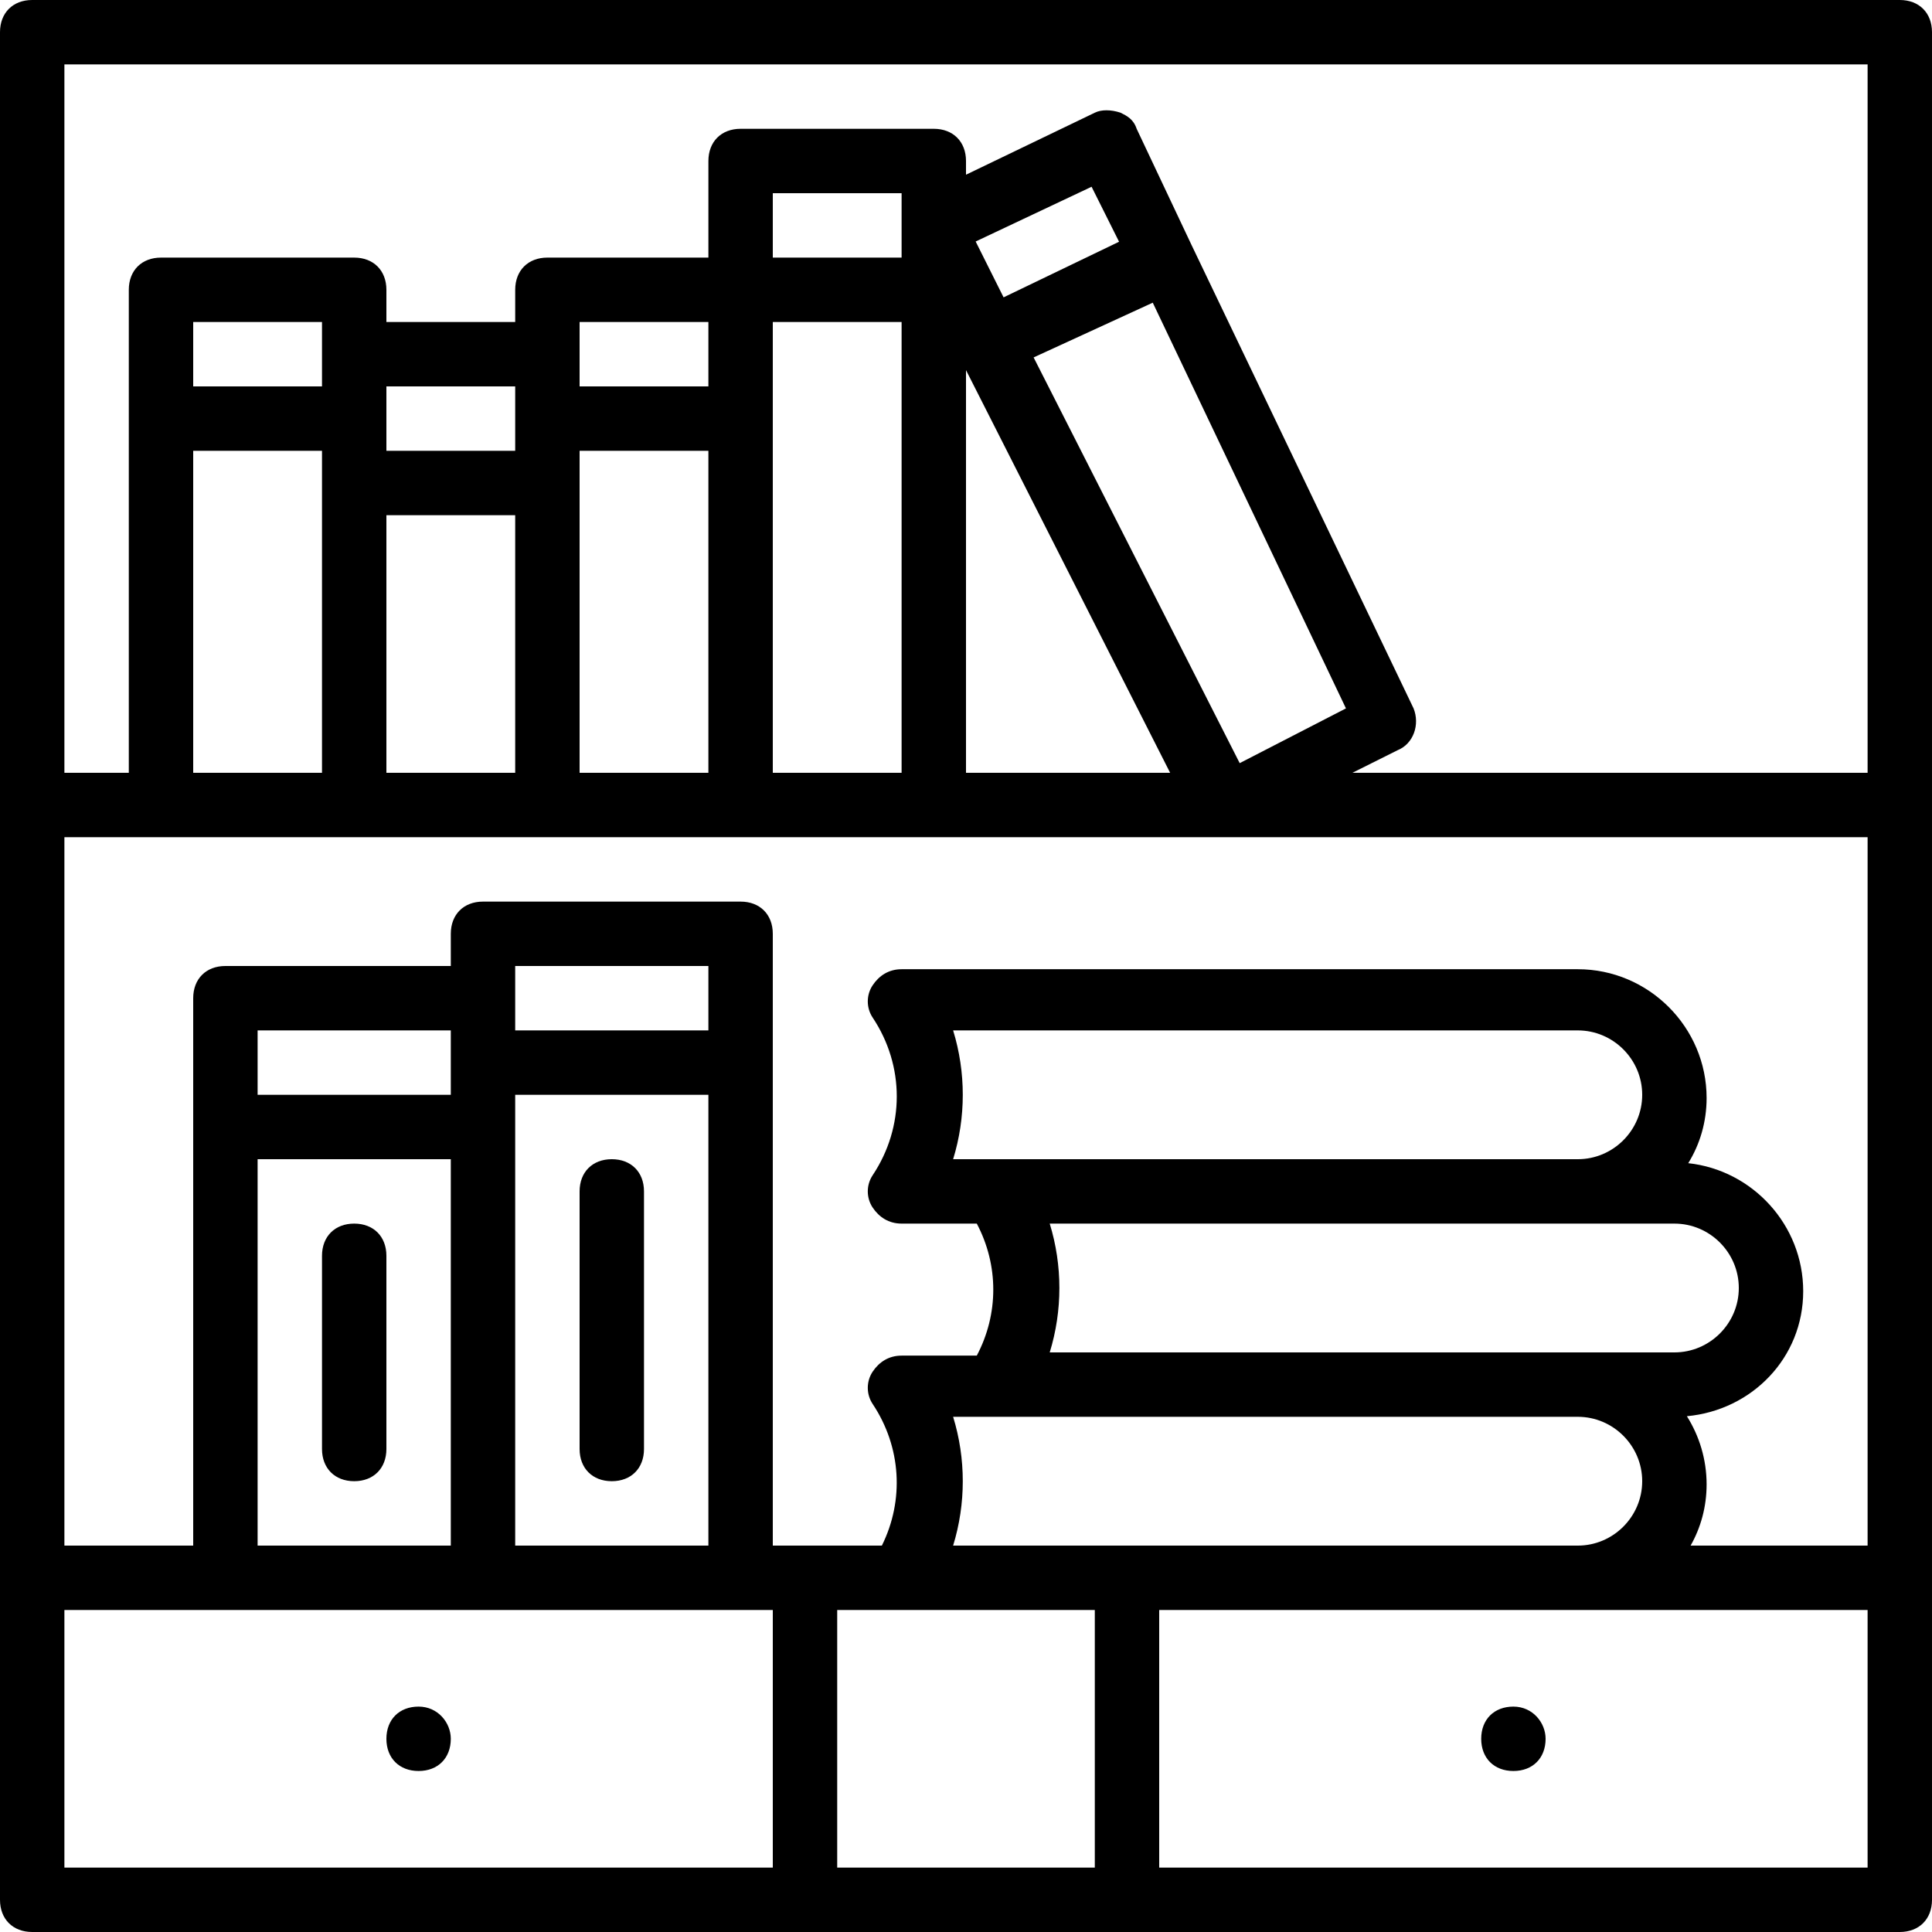
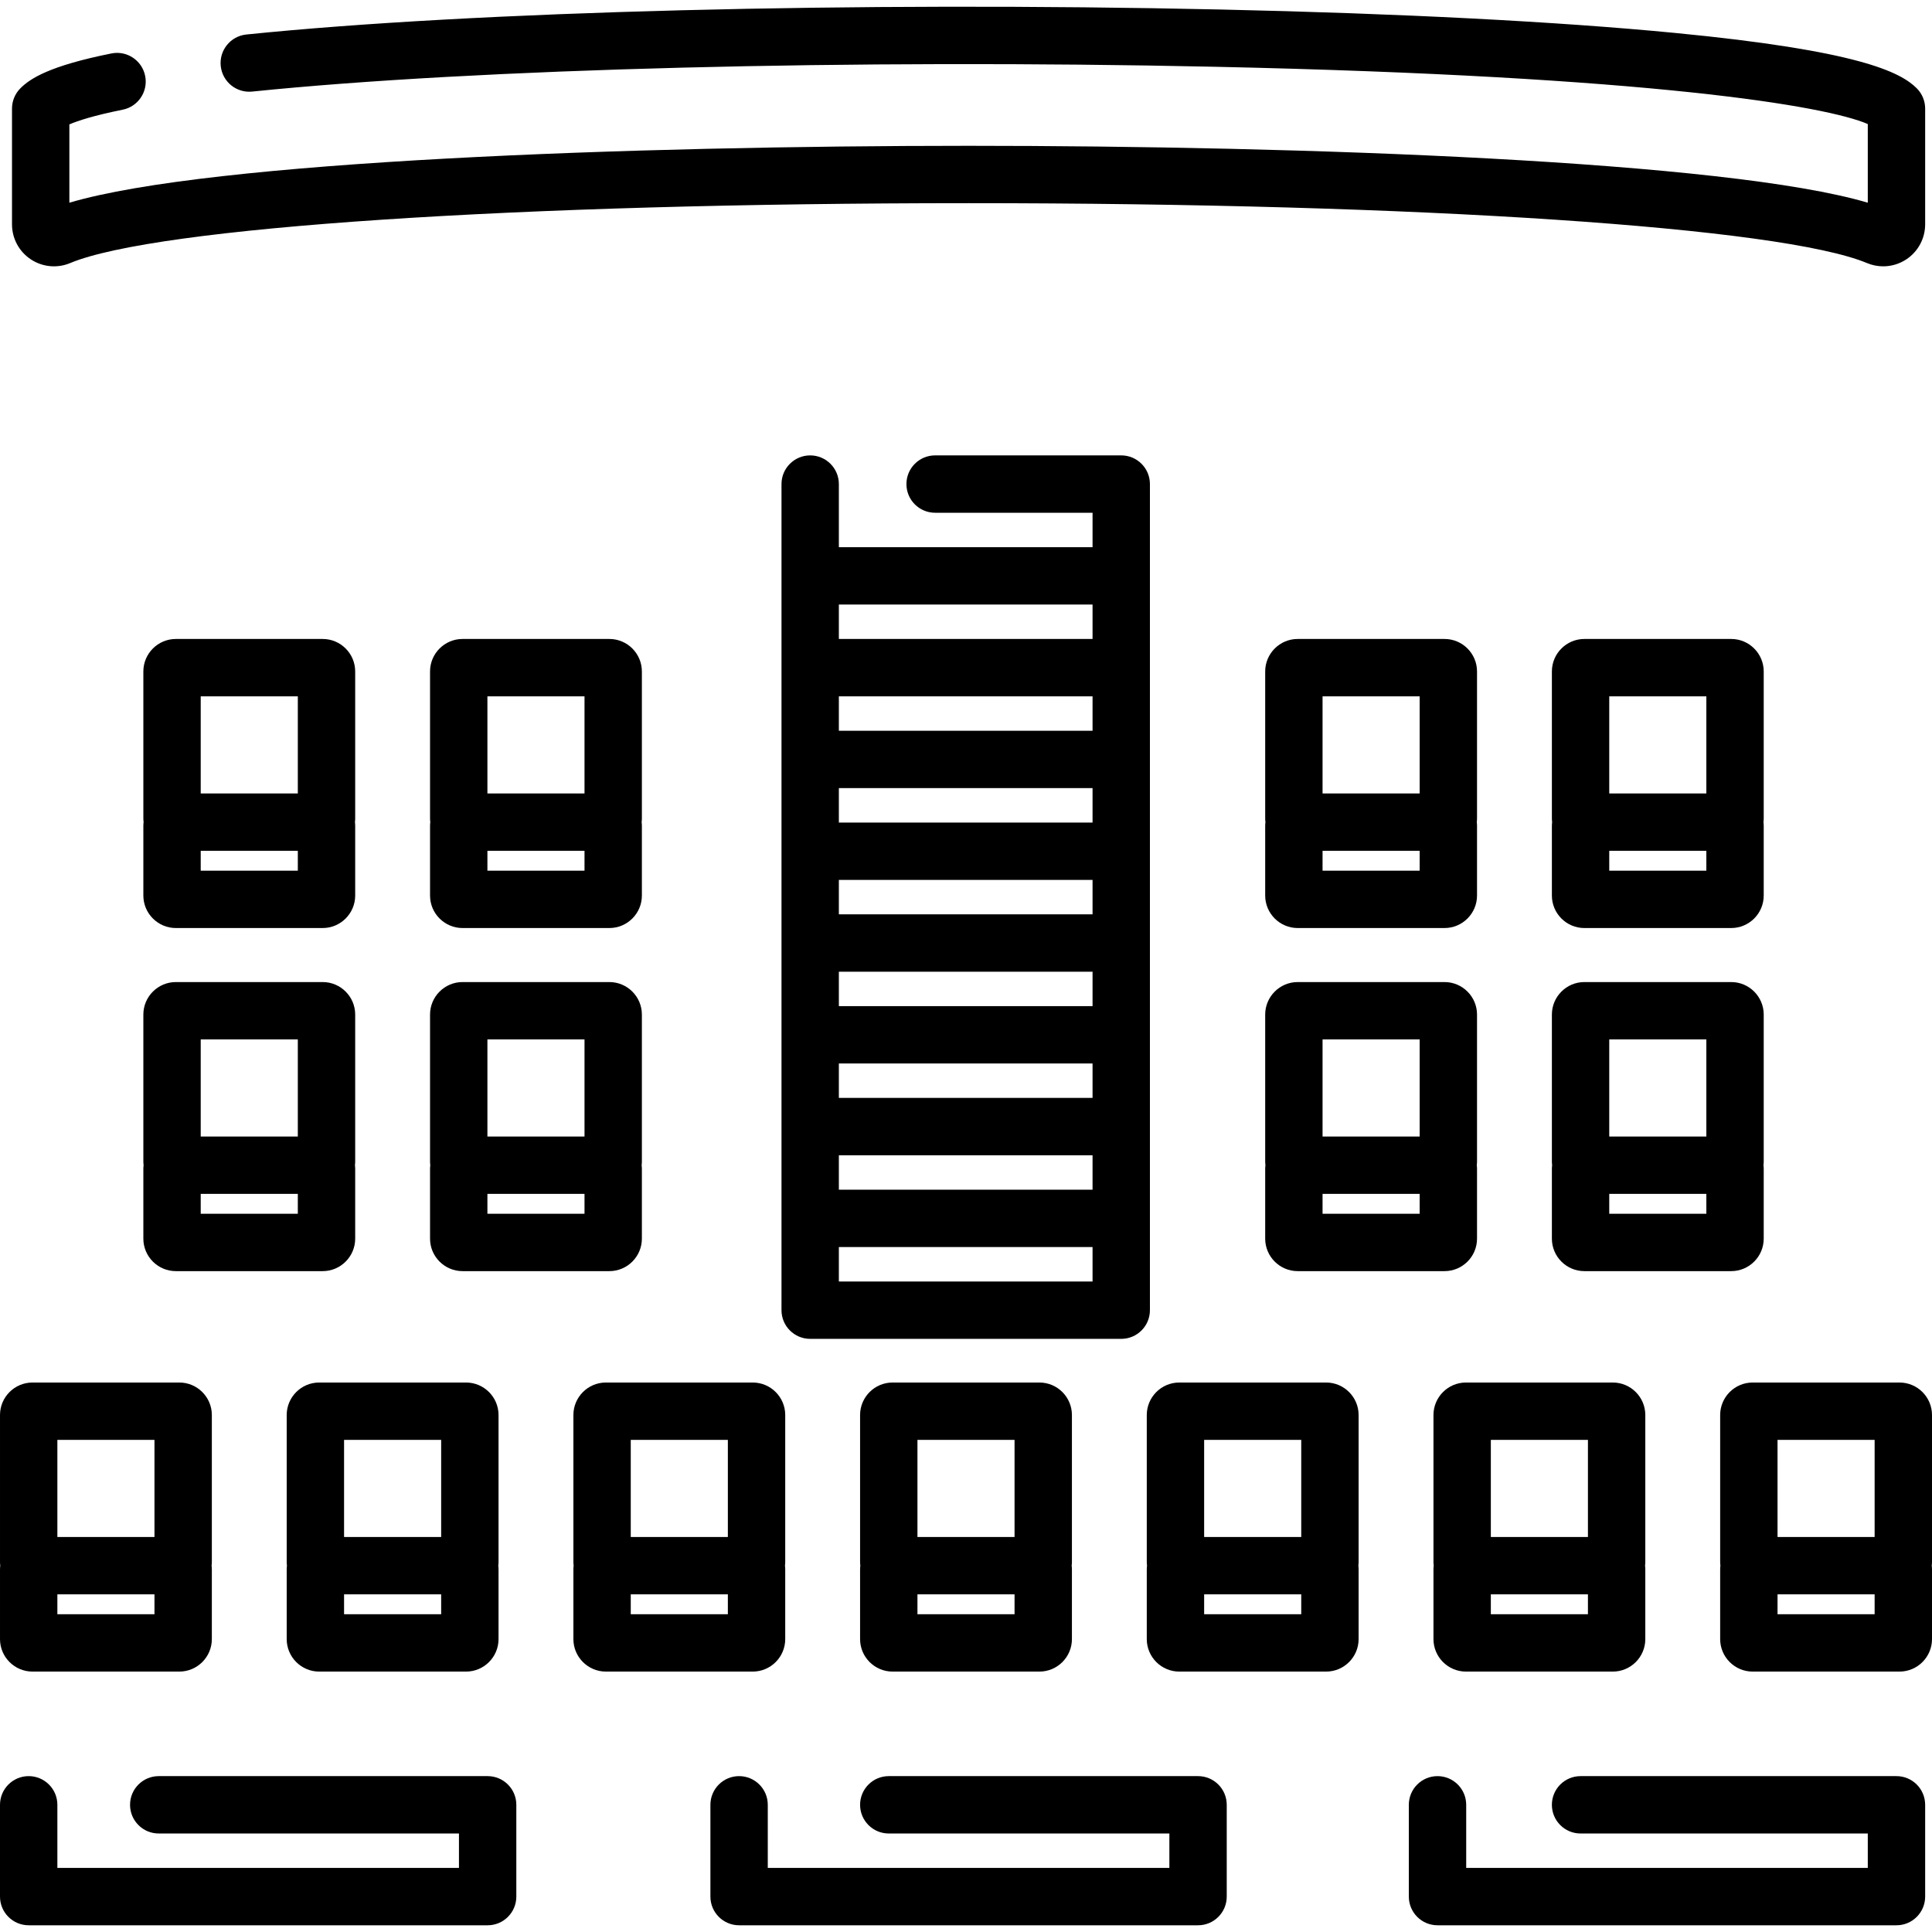
- <svg xmlns="http://www.w3.org/2000/svg" fill="#000000" height="64px" width="64px" version="1.1" id="Layer_1" viewBox="0 0 512 512" xml:space="preserve">
+ <svg xmlns="http://www.w3.org/2000/svg" fill="#000000" height="64px" width="64px" version="1.1" id="Capa_1" viewBox="0 0 512.001 512.001" xml:space="preserve">
  <g id="SVGRepo_bgCarrier" stroke-width="0" />
  <g id="SVGRepo_tracerCarrier" stroke-linecap="round" stroke-linejoin="round" />
  <g id="SVGRepo_iconCarrier">
-     <g transform="translate(1 1)">
+     <g>
      <g>
-         <g>
-           <path d="M502.467-1H7.533C2.413-1-1,2.413-1,7.533v204.8v204.8v85.333c0,5.12,3.413,8.533,8.533,8.533h204.8h85.333h204.8 c5.12,0,8.533-3.413,8.533-8.533v-85.333v-204.8V7.533C511,2.413,507.587-1,502.467-1z M297.667,408.6h-46.08 c3.413-11.093,3.413-23.04,0-34.133h11.947h153.6c9.387,0,17.067,7.68,17.067,17.067c0,9.387-7.68,17.067-17.067,17.067H297.667z M251.587,272.067h165.547c9.387,0,17.067,7.68,17.067,17.067s-7.68,17.067-17.067,17.067H251.587 C255,295.107,255,283.16,251.587,272.067z M277.187,323.267h139.947h25.6c9.387,0,17.067,7.68,17.067,17.067 s-7.68,17.067-17.067,17.067H277.187C280.6,346.307,280.6,334.36,277.187,323.267z M446.043,374.311 c17.235-1.589,30.824-15.468,30.824-33.125c0-17.534-13.399-32.085-30.463-33.932c3.083-4.995,4.863-10.884,4.863-17.268 c0-18.773-15.36-34.133-34.133-34.133h-179.2c-3.413,0-5.973,1.707-7.68,4.267s-1.707,5.973,0,8.533 c8.533,12.8,8.533,29.013,0,41.813c-1.707,2.56-1.707,5.973,0,8.533s4.267,4.267,7.68,4.267h19.925 c5.828,11.025,5.828,23.961,0,34.987h-19.925c-3.413,0-5.973,1.707-7.68,4.267s-1.707,5.973,0,8.533 c7.611,11.417,8.414,25.543,2.448,37.547h-20.368H203.8v-128v-34.133c0-5.12-3.413-8.533-8.533-8.533H127 c-5.12,0-8.533,3.413-8.533,8.533V255H58.733c-5.12,0-8.533,3.413-8.533,8.533v34.133V408.6H16.067V220.867h25.6h51.2h51.2h51.2 h51.2h247.467V408.6h-46.906c2.698-4.762,4.239-10.273,4.239-16.213C451.267,385.759,449.346,379.562,446.043,374.311z M67.267,408.6V306.2h51.2v102.4H67.267z M186.733,272.067h-51.2v-8.533V255h51.2V272.067z M118.467,280.6v8.533h-51.2v-17.067 h51.2V280.6z M135.533,297.667v-8.533h51.2V408.6h-51.2V297.667z M50.2,118.467h34.133V127v76.8H50.2V118.467z M257.56,63 l30.72-14.507l7.285,14.57L264.96,77.8L257.56,63z M255,97.087L309.098,203.8H255V97.087z M327.533,201.24L272.92,93.72 l31.573-14.507l51.2,107.52L327.533,201.24z M237.933,203.8H203.8v-93.867v-25.6h34.133V203.8z M152.6,203.8V127v-8.533h34.133 V203.8H152.6z M101.4,203.8v-68.267h34.133V203.8H101.4z M237.933,67.267H203.8V50.2h34.133V67.267z M186.733,101.4H152.6v-8.533 v-8.533h34.133V101.4z M135.533,109.933v8.533H101.4v-8.533V101.4h34.133V109.933z M84.333,92.867v8.533H50.2V84.333h34.133 V92.867z M16.067,16.067h477.867V203.8H357.4l11.947-5.973c4.267-1.707,5.973-6.827,4.267-11.093l-58.88-122.88l-14.507-30.72 c-0.853-2.56-2.56-3.413-4.267-4.267c-2.56-0.853-5.12-0.853-6.827,0L255,45.301v-3.635c0-5.12-3.413-8.533-8.533-8.533h-51.2 c-5.12,0-8.533,3.413-8.533,8.533v25.6h-42.667c-5.12,0-8.533,3.413-8.533,8.533v8.533H101.4V75.8 c0-5.12-3.413-8.533-8.533-8.533h-51.2c-5.12,0-8.533,3.413-8.533,8.533v34.133V203.8H16.067V16.067z M16.067,425.667h42.667H127 h68.267h8.533v68.267H16.067V425.667z M220.867,425.667h17.067h51.2v68.267h-68.267V425.667z M493.933,493.933H306.2v-68.267 h110.933h76.8V493.933z" />
-           <path d="M109.933,451.267c-5.12,0-8.533,3.413-8.533,8.533c0,5.12,3.413,8.533,8.533,8.533s8.533-3.413,8.533-8.533 C118.467,455.533,115.053,451.267,109.933,451.267z" />
-           <path d="M400.067,451.267c-5.12,0-8.533,3.413-8.533,8.533c0,5.12,3.413,8.533,8.533,8.533c5.12,0,8.533-3.413,8.533-8.533 C408.6,455.533,405.187,451.267,400.067,451.267z" />
-           <path d="M92.867,323.267c-5.12,0-8.533,3.413-8.533,8.533V383c0,5.12,3.413,8.533,8.533,8.533c5.12,0,8.533-3.413,8.533-8.533 v-51.2C101.4,326.68,97.987,323.267,92.867,323.267z" />
-           <path d="M161.133,306.2c-5.12,0-8.533,3.413-8.533,8.533V383c0,5.12,3.413,8.533,8.533,8.533s8.533-3.413,8.533-8.533v-68.267 C169.667,309.613,166.253,306.2,161.133,306.2z" />
-         </g>
+         <path d="M507.96,23.4c-4.368-4.368-15.597-9.983-64.069-14.672c-31.061-3.004-72.677-5.151-120.349-6.205 C226.824,0.38,125.453,2.982,65.285,9.144c-4.177,0.428-7.215,4.16-6.788,8.336c0.428,4.176,4.15,7.216,8.336,6.788 c59.262-6.069,159.424-8.648,255.175-6.573c115.94,2.515,161.986,10.416,172.975,15.177V53.72 c-37.361-11.084-149.646-15.08-238.3-15.08s-200.939,3.996-238.3,15.08V32.966c2.208-0.942,6.407-2.345,14.128-3.894 c4.117-0.825,6.785-4.832,5.959-8.948c-0.825-4.117-4.832-6.79-8.948-5.959C13.021,17.474,7.966,20.838,5.406,23.4 c-1.425,1.425-2.225,3.359-2.225,5.374v30.673c-0.001,3.733,1.853,7.197,4.958,9.265c3.103,2.068,7.013,2.443,10.457,1.003 c22.719-9.494,118.398-15.873,238.088-15.873c119.689,0,215.369,6.379,238.089,15.874c1.385,0.578,2.843,0.864,4.294,0.864 c2.16,0,4.306-0.631,6.161-1.867c3.105-2.069,4.959-5.532,4.959-9.266V28.774C510.187,26.759,509.386,24.825,507.96,23.4z" />
+       </g>
+     </g>
+     <g>
+       <g>
+         <path d="M297.141,120.683h-49.326c-4.198,0-7.602,3.403-7.602,7.602c0,4.198,3.404,7.602,7.602,7.602h41.724v9.122h-67.231 v-16.723c0-4.198-3.403-7.602-7.602-7.602c-4.198,0-7.602,3.403-7.602,7.602v24.325v24.325v24.325v24.325v24.325v24.325v24.325 v24.325v24.325c0,4.198,3.404,7.602,7.602,7.602h82.434c4.198,0,7.602-3.404,7.602-7.602v-24.325V298.56v-24.325V249.91v-24.325 V201.26v-24.325V152.61v-24.325C304.742,124.087,301.339,120.683,297.141,120.683z M289.539,339.608h-67.231v-9.122h67.231 V339.608z M289.539,315.283h-67.231v-9.122h67.231V315.283z M289.539,290.958h-67.231v-9.122h67.231V290.958z M289.539,266.633 h-67.231v-9.122h67.231V266.633z M289.539,242.308h-67.231v-9.122h67.231V242.308z M289.539,217.983h-67.231v-9.122h67.231 V217.983z M289.539,193.658h-67.231v-9.122h67.231V193.658z M289.539,169.333h-67.231v-9.122h67.231V169.333z" />
+       </g>
+     </g>
+     <g>
+       <g>
+         <path d="M56.14,374.998c0-4.75-3.865-8.615-8.615-8.615H8.616c-4.75,0-8.615,3.865-8.615,8.615v38.909 c0,0.344,0.025,0.68,0.065,1.014c-0.04,0.333-0.065,0.669-0.065,1.013v18.44c0,4.75,3.865,8.615,8.615,8.615h38.909 c4.75,0,8.615-3.865,8.615-8.615v-18.44c0-0.344-0.025-0.68-0.065-1.014c0.04-0.333,0.065-0.67,0.065-1.014V374.998z M40.937,427.786H15.204v-5.264h25.733V427.786z M40.937,407.319H15.204v-25.733h25.733V407.319z" />
+       </g>
+     </g>
+     <g>
+       <g>
+         <path d="M132.117,374.998c0-4.75-3.865-8.615-8.615-8.615H84.593c-4.75,0-8.615,3.865-8.615,8.615v38.909 c0,0.344,0.025,0.68,0.065,1.014c-0.04,0.333-0.065,0.67-0.065,1.014v18.44c0,4.75,3.865,8.615,8.615,8.615h38.909 c4.75,0,8.615-3.865,8.615-8.615v-18.44c0-0.344-0.025-0.68-0.065-1.014c0.039-0.333,0.065-0.67,0.065-1.014V374.998z M116.914,427.786H91.181v-5.264h25.733V427.786z M116.914,407.319H91.181v-25.733h25.733V407.319z" />
+       </g>
+     </g>
+     <g>
+       <g>
+         <path d="M208.094,374.998c0-4.75-3.865-8.615-8.615-8.615H160.57c-4.75,0-8.615,3.865-8.615,8.615v38.909 c0,0.344,0.025,0.68,0.065,1.014c-0.039,0.333-0.065,0.67-0.065,1.014v18.44c0,4.75,3.865,8.615,8.615,8.615h38.909 c4.75,0,8.615-3.865,8.615-8.615v-18.44c0-0.344-0.025-0.68-0.065-1.014c0.04-0.333,0.065-0.67,0.065-1.014V374.998z M192.891,427.786h-25.733v-5.264h25.733V427.786z M192.891,407.319h-25.733v-25.733h25.733V407.319z" />
+       </g>
+     </g>
+     <g>
+       <g>
+         <path d="M284.07,374.998c0-4.75-3.865-8.615-8.615-8.615h-38.909c-4.75,0-8.615,3.865-8.615,8.615v38.909 c0,0.344,0.025,0.68,0.065,1.014c-0.04,0.333-0.065,0.67-0.065,1.014v18.44c0,4.75,3.865,8.615,8.615,8.615h38.909 c4.75,0,8.615-3.865,8.615-8.615v-18.44c0-0.344-0.025-0.68-0.065-1.014c0.04-0.333,0.065-0.67,0.065-1.014V374.998z M268.867,427.786h-25.733v-5.264h25.733V427.786z M268.868,407.319h-25.733v-25.733h25.733V407.319z" />
+       </g>
+     </g>
+     <g>
+       <g>
+         <path d="M360.047,374.998c0-4.75-3.865-8.615-8.615-8.615h-38.909c-4.75,0-8.615,3.865-8.615,8.615v38.909 c0,0.344,0.025,0.68,0.065,1.014c-0.04,0.333-0.065,0.67-0.065,1.014v18.44c0,4.75,3.865,8.615,8.615,8.615h38.909 c4.75,0,8.615-3.865,8.615-8.615v-18.44c0-0.344-0.025-0.68-0.065-1.014c0.039-0.333,0.065-0.67,0.065-1.014V374.998z M344.844,427.786h-25.733v-5.264h25.733V427.786z M344.844,407.319h-25.733v-25.733h25.733V407.319z" />
+       </g>
+     </g>
+     <g>
+       <g>
+         <path d="M436.024,374.998c0-4.75-3.865-8.615-8.615-8.615H388.5c-4.75,0-8.615,3.865-8.615,8.615v38.909 c0,0.344,0.025,0.68,0.065,1.014c-0.039,0.333-0.065,0.67-0.065,1.014v18.44c0,4.75,3.865,8.615,8.615,8.615h38.909 c4.75,0,8.615-3.865,8.615-8.615v-18.44c0-0.344-0.025-0.68-0.065-1.014c0.04-0.333,0.065-0.67,0.065-1.014V374.998z M420.821,427.786h-25.733v-5.264h25.733V427.786z M420.821,407.319h-25.733v-25.733h25.733V407.319z" />
+       </g>
+     </g>
+     <g>
+       <g>
+         <path d="M512.001,374.998c0-4.75-3.865-8.615-8.615-8.615h-38.909c-4.75,0-8.615,3.865-8.615,8.615v38.909 c0,0.344,0.025,0.68,0.065,1.014c-0.04,0.333-0.065,0.67-0.065,1.014v18.44c0,4.75,3.865,8.615,8.615,8.615h38.909 c4.75,0,8.615-3.865,8.615-8.615v-18.44c0-0.344-0.025-0.68-0.065-1.014c0.04-0.333,0.065-0.67,0.065-1.014V374.998z M496.798,427.786h-25.733v-5.264h25.733V427.786z M496.798,407.319h-25.733v-25.733h25.733V407.319z" />
+       </g>
+     </g>
+     <g>
+       <g>
+         <path d="M391.428,268.871c0-4.75-3.865-8.615-8.615-8.615h-38.909c-4.75,0-8.615,3.865-8.615,8.615v38.909 c0,0.344,0.025,0.68,0.065,1.014c-0.04,0.333-0.065,0.67-0.065,1.014v18.441c0,4.75,3.865,8.615,8.615,8.615h38.909 c4.75,0,8.615-3.865,8.615-8.615v-18.441c0-0.344-0.025-0.68-0.065-1.014c0.04-0.333,0.065-0.67,0.065-1.014V268.871z M376.225,321.66h-25.733v-5.265h25.733V321.66z M376.225,301.192h-25.733v-25.733h25.733V301.192z" />
+       </g>
+     </g>
+     <g>
+       <g>
+         <path d="M467.405,268.871c0-4.75-3.865-8.615-8.615-8.615h-38.909c-4.75,0-8.615,3.865-8.615,8.615v38.909 c0,0.344,0.025,0.68,0.065,1.014c-0.039,0.333-0.065,0.67-0.065,1.014v18.441c0,4.75,3.865,8.615,8.615,8.615h38.909 c4.75,0,8.615-3.865,8.615-8.615v-18.441c0-0.344-0.025-0.68-0.065-1.014c0.04-0.333,0.065-0.67,0.065-1.014V268.871z M452.202,321.66h-25.733v-5.265h25.733V321.66z M452.202,301.192h-25.733v-25.733h25.733V301.192z" />
+       </g>
+     </g>
+     <g>
+       <g>
+         <path d="M391.428,177.948c0-4.75-3.865-8.615-8.615-8.615h-38.909c-4.75,0-8.615,3.865-8.615,8.615v38.909 c0,0.344,0.025,0.68,0.065,1.014c-0.04,0.333-0.065,0.67-0.065,1.013v18.44c0,4.75,3.865,8.615,8.615,8.615h38.909 c4.75,0,8.615-3.865,8.615-8.615v-18.44c0-0.344-0.025-0.68-0.065-1.014c0.04-0.333,0.065-0.67,0.065-1.014V177.948z M376.225,230.737h-25.733v-5.264h25.733V230.737z M376.225,210.269h-25.733v-25.733h25.733V210.269z" />
+       </g>
+     </g>
+     <g>
+       <g>
+         <path d="M467.405,177.948c0-4.75-3.865-8.615-8.615-8.615h-38.909c-4.75,0-8.615,3.865-8.615,8.615v38.909 c0,0.344,0.025,0.68,0.065,1.014c-0.039,0.333-0.065,0.67-0.065,1.014v18.44c0,4.75,3.865,8.615,8.615,8.615h38.909 c4.75,0,8.615-3.865,8.615-8.615v-18.44c0-0.344-0.025-0.68-0.065-1.014c0.04-0.333,0.065-0.67,0.065-1.014V177.948z M452.202,230.737h-25.733v-5.264h25.733V230.737z M452.202,210.269h-25.733v-25.733h25.733V210.269z" />
+       </g>
+     </g>
+     <g>
+       <g>
+         <path d="M94.129,268.871c0-4.75-3.865-8.615-8.615-8.615H46.605c-4.75,0-8.615,3.865-8.615,8.615v38.909 c0,0.344,0.025,0.68,0.065,1.014c-0.039,0.333-0.065,0.67-0.065,1.014v18.441c0,4.75,3.865,8.615,8.615,8.615h38.909 c4.75,0,8.615-3.865,8.615-8.615v-18.441c0-0.344-0.025-0.68-0.065-1.014c0.04-0.333,0.065-0.67,0.065-1.014V268.871z M78.926,321.66L78.926,321.66H53.193v-5.265h25.733V321.66z M78.926,301.192L78.926,301.192H53.193v-25.733h25.733V301.192z" />
+       </g>
+     </g>
+     <g>
+       <g>
+         <path d="M170.105,268.871c0-4.75-3.865-8.615-8.615-8.615h-38.909c-4.75,0-8.615,3.865-8.615,8.615v38.909 c0,0.344,0.025,0.68,0.065,1.014c-0.04,0.333-0.065,0.67-0.065,1.014v18.441c0,4.75,3.865,8.615,8.615,8.615h38.909 c4.75,0,8.615-3.865,8.615-8.615v-18.441c0-0.344-0.025-0.68-0.065-1.014c0.04-0.333,0.065-0.67,0.065-1.014V268.871z M154.902,321.66h-25.733v-5.265h25.733V321.66z M154.902,301.192h-25.733v-25.733h25.733V301.192z" />
+       </g>
+     </g>
+     <g>
+       <g>
+         <path d="M94.129,177.948c0-4.75-3.865-8.615-8.615-8.615H46.605c-4.75,0-8.615,3.865-8.615,8.615v38.909 c0,0.344,0.025,0.68,0.065,1.014c-0.039,0.333-0.065,0.67-0.065,1.013v18.44c0,4.75,3.865,8.615,8.615,8.615h38.909 c4.75,0,8.615-3.865,8.615-8.615v-18.44c0-0.344-0.025-0.68-0.065-1.014c0.04-0.333,0.065-0.67,0.065-1.014V177.948z M78.926,230.737L78.926,230.737H53.193v-5.264h25.733V230.737z M78.926,210.269L78.926,210.269H53.193v-25.733h25.733V210.269z" />
+       </g>
+     </g>
+     <g>
+       <g>
+         <path d="M170.105,177.948c0-4.75-3.865-8.615-8.615-8.615h-38.909c-4.75,0-8.615,3.865-8.615,8.615v38.909 c0,0.344,0.025,0.68,0.065,1.014c-0.04,0.333-0.065,0.67-0.065,1.014v18.44c0,4.75,3.865,8.615,8.615,8.615h38.909 c4.75,0,8.615-3.865,8.615-8.615v-18.44c0-0.344-0.025-0.68-0.065-1.014c0.04-0.333,0.065-0.67,0.065-1.014V177.948z M154.902,230.737h-25.733v-5.264h25.733V230.737z M154.902,210.269h-25.733v-25.733h25.733V210.269z" />
+       </g>
+     </g>
+     <g>
+       <g>
+         <path d="M129.23,470.692H42.066c-4.198,0-7.602,3.404-7.602,7.602s3.404,7.602,7.602,7.602h79.563v9.119H15.204v-16.72 c0-4.198-3.404-7.602-7.602-7.602S0,474.097,0,478.295v24.322c0,4.198,3.403,7.602,7.602,7.602H129.23 c4.198,0,7.602-3.403,7.602-7.602v-24.322C136.832,474.096,133.43,470.692,129.23,470.692z" />
+       </g>
+     </g>
+     <g>
+       <g>
+         <path d="M502.585,470.692h-83.718c-4.198,0-7.602,3.404-7.602,7.602s3.403,7.602,7.602,7.602h76.117v9.119H388.559v-16.72 c0-4.198-3.404-7.602-7.602-7.602s-7.602,3.404-7.602,7.602v24.322c0,4.198,3.403,7.602,7.602,7.602h121.628 c4.198,0,7.602-3.403,7.602-7.602v-24.322C510.187,474.096,506.783,470.692,502.585,470.692z" />
+       </g>
+     </g>
+     <g>
+       <g>
+         <path d="M317.498,470.692h-81.964c-4.198,0-7.602,3.404-7.602,7.602s3.403,7.602,7.602,7.602h74.362v9.119H203.47v-16.72 c0-4.198-3.404-7.602-7.602-7.602s-7.602,3.404-7.602,7.602v24.322c0,4.198,3.404,7.602,7.602,7.602h121.628 c4.198,0,7.602-3.403,7.602-7.602v-24.322C325.099,474.096,321.696,470.692,317.498,470.692z" />
      </g>
    </g>
  </g>
</svg>
